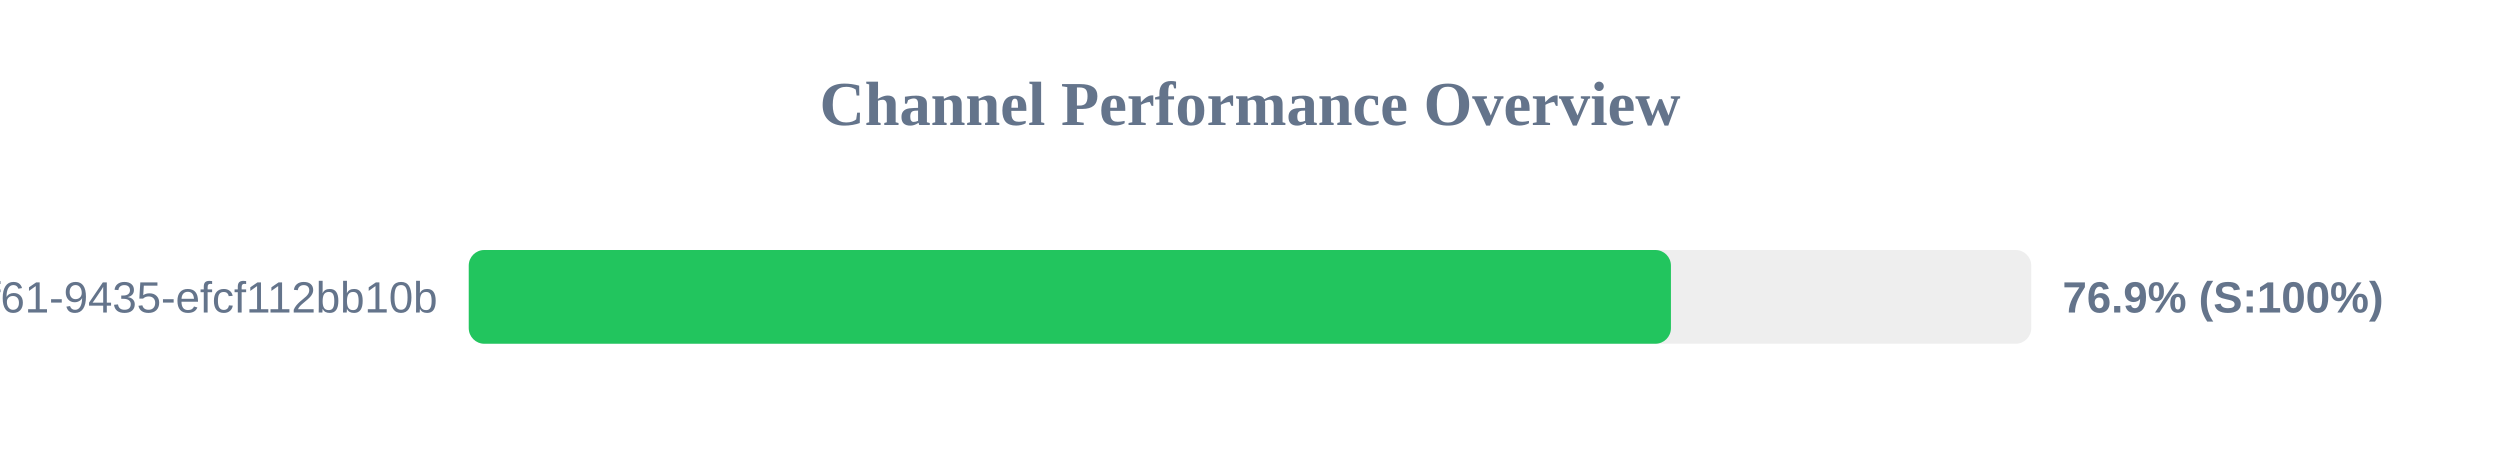
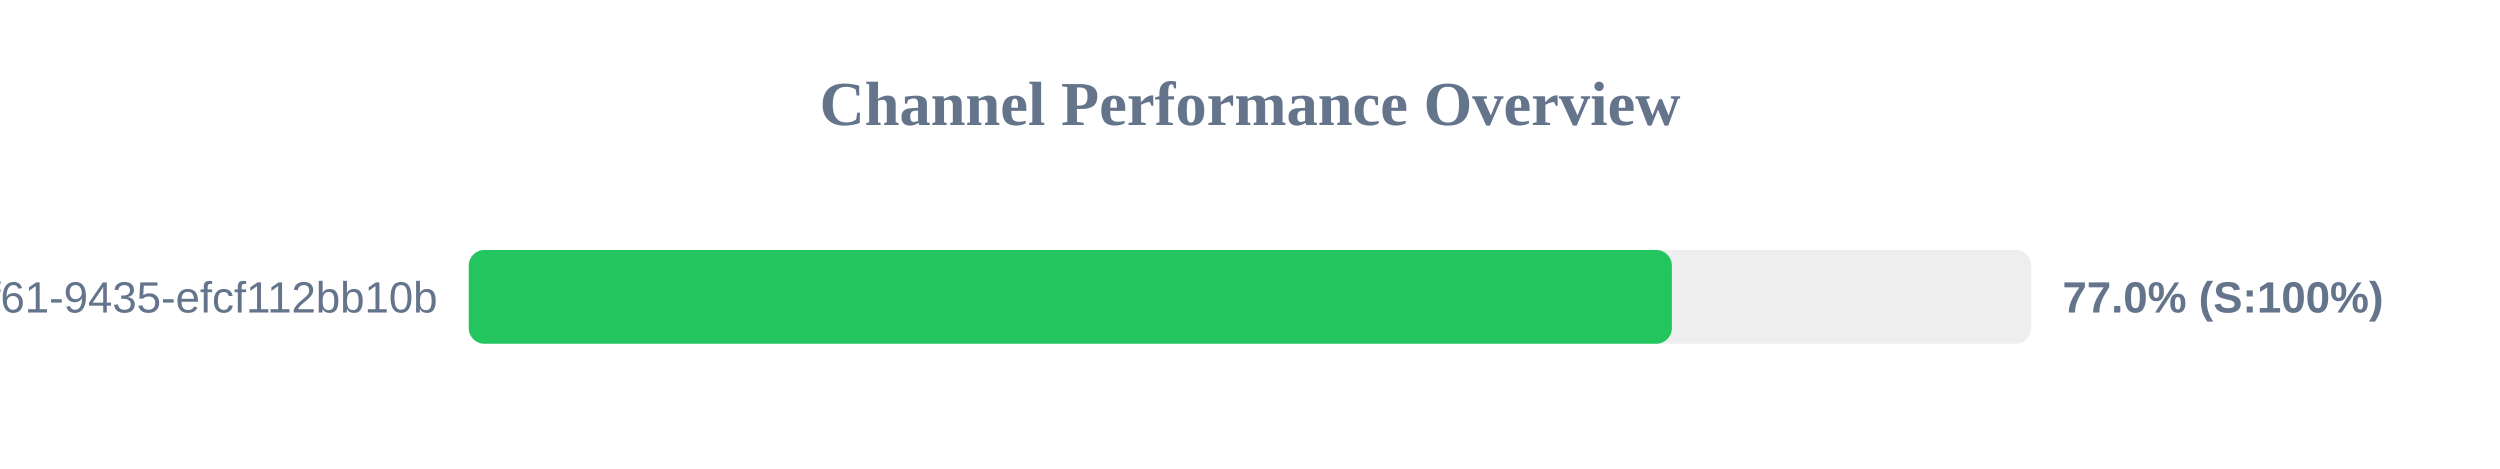
<svg xmlns="http://www.w3.org/2000/svg" width="800" height="150" version="1.1">
  <style>
        .row { font: 14px Arial; fill: #64748b; }
        .score { font: bold 14px Arial; fill: #64748b; }
    </style>
  <text x="400" y="40" text-anchor="middle" font-size="20px" font-weight="bold" fill="#64748b">Channel Performance Overview</text>
  <rect x="150" y="80" width="500" height="30" fill="#eee" rx="5" />
-   <rect x="150" y="80" width="384.7" height="30" fill="#22c55e" rx="5" />
+   <rect x="150" y="80" width="385.0" height="30" fill="#22c55e" rx="5" />
  <text x="140" y="100" text-anchor="end" class="row">?uuid=07c122ad-50b2-4f61-9435-efcf112bb10b</text>
-   <text x="660" y="100" text-anchor="start" class="score">76.9% (S:100%)</text>
+   <text x="660" y="100" text-anchor="start" class="score">77.0% (S:100%)</text>
</svg>
